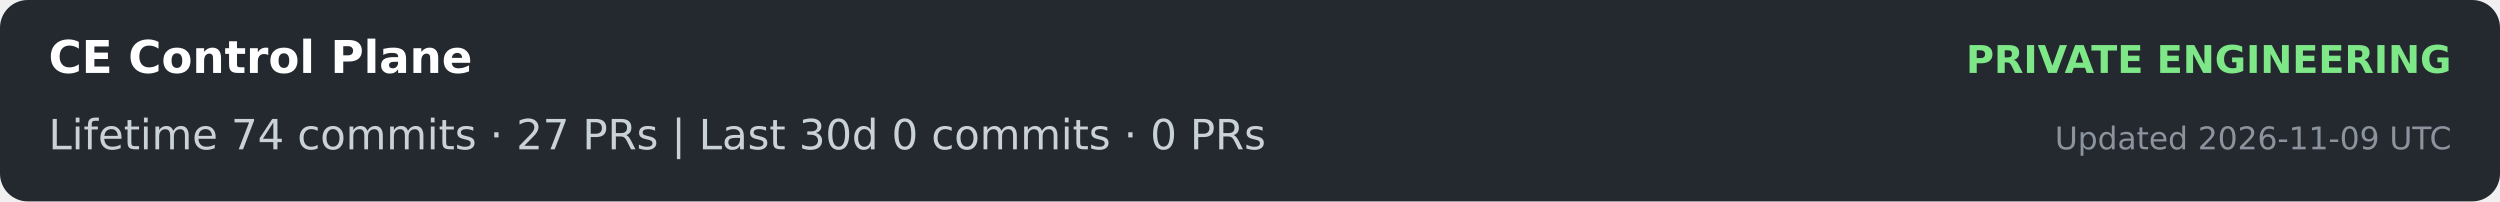
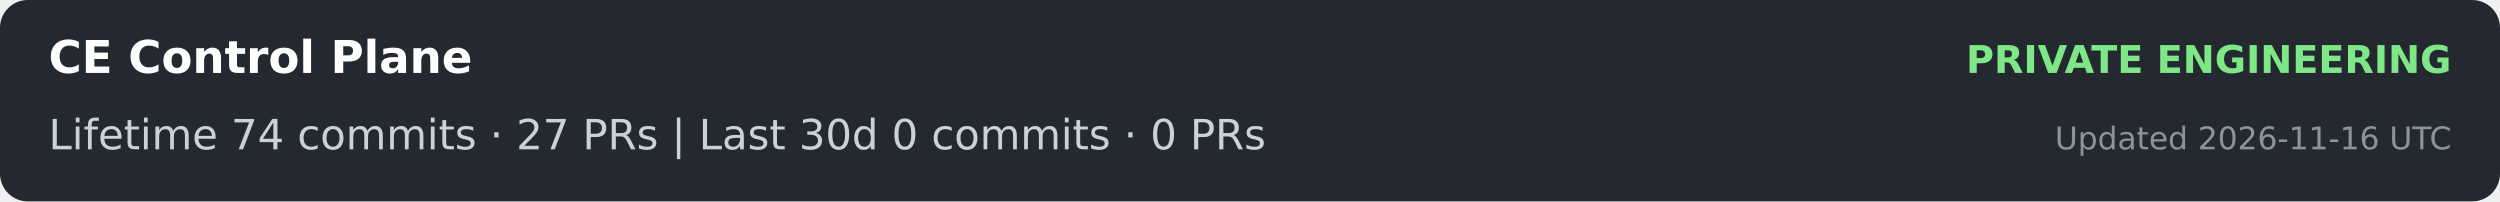
<svg xmlns="http://www.w3.org/2000/svg" width="720" height="58" role="img" aria-label="CE Control Plane: lifetime 74 commits and 27 PRs; last 30 days 0 commits and 0 PRs">
  <rect width="720" height="58" rx="8" fill="#24292f" />
  <text x="14" y="21" fill="#ffffff" font-family="Verdana,DejaVu Sans,sans-serif" font-size="13" font-weight="700">CE Control Plane</text>
  <text x="706" y="21" text-anchor="end" fill="#7ee787" font-family="Verdana,DejaVu Sans,sans-serif" font-size="11" font-weight="700">PRIVATE ENGINEERING</text>
  <text x="14" y="43" fill="#c9d1d9" font-family="Verdana,DejaVu Sans,sans-serif" font-size="12">Lifetime  74 commits · 27 PRs     |     Last 30d  0 commits · 0 PRs</text>
-   <text x="706" y="43" text-anchor="end" fill="#8b949e" font-family="Verdana,DejaVu Sans,sans-serif" font-size="9">Updated 2026-11-09 UTC</text>
+   <text x="706" y="43" text-anchor="end" fill="#8b949e" font-family="Verdana,DejaVu Sans,sans-serif" font-size="9">Updated 2026-11-16 UTC</text>
</svg>
